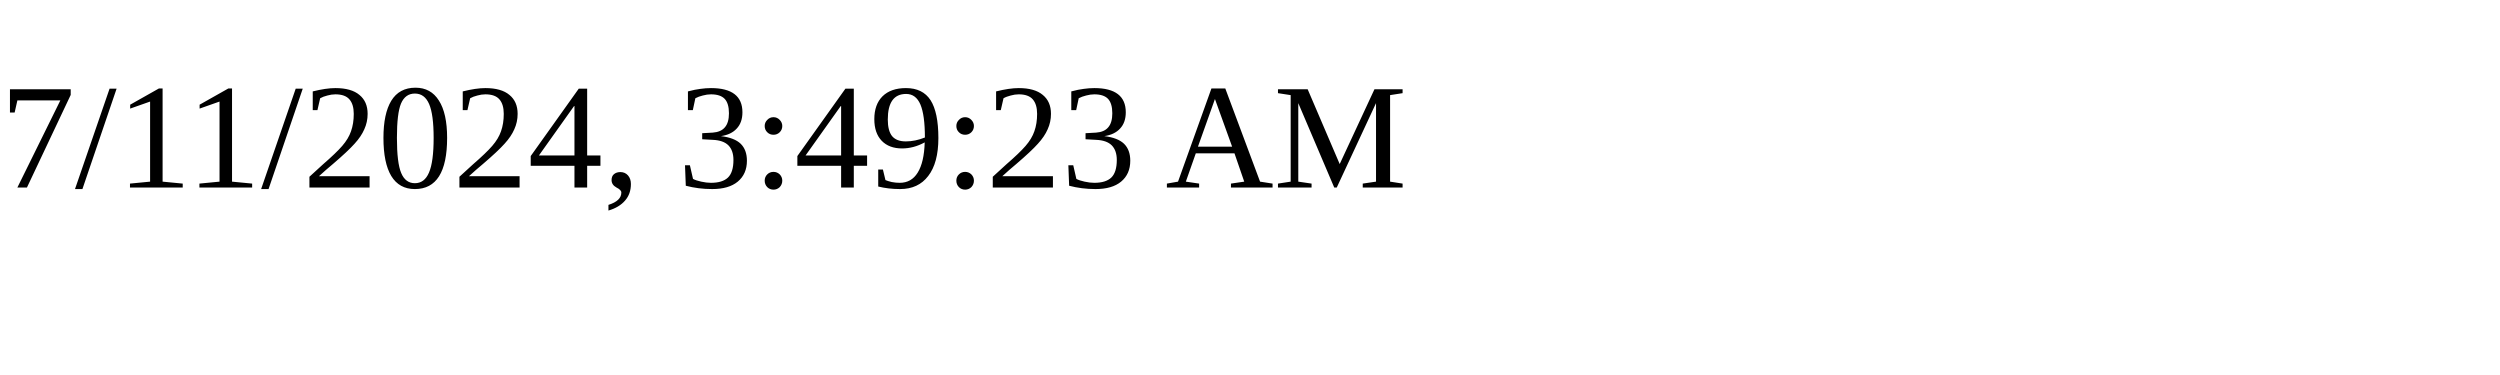
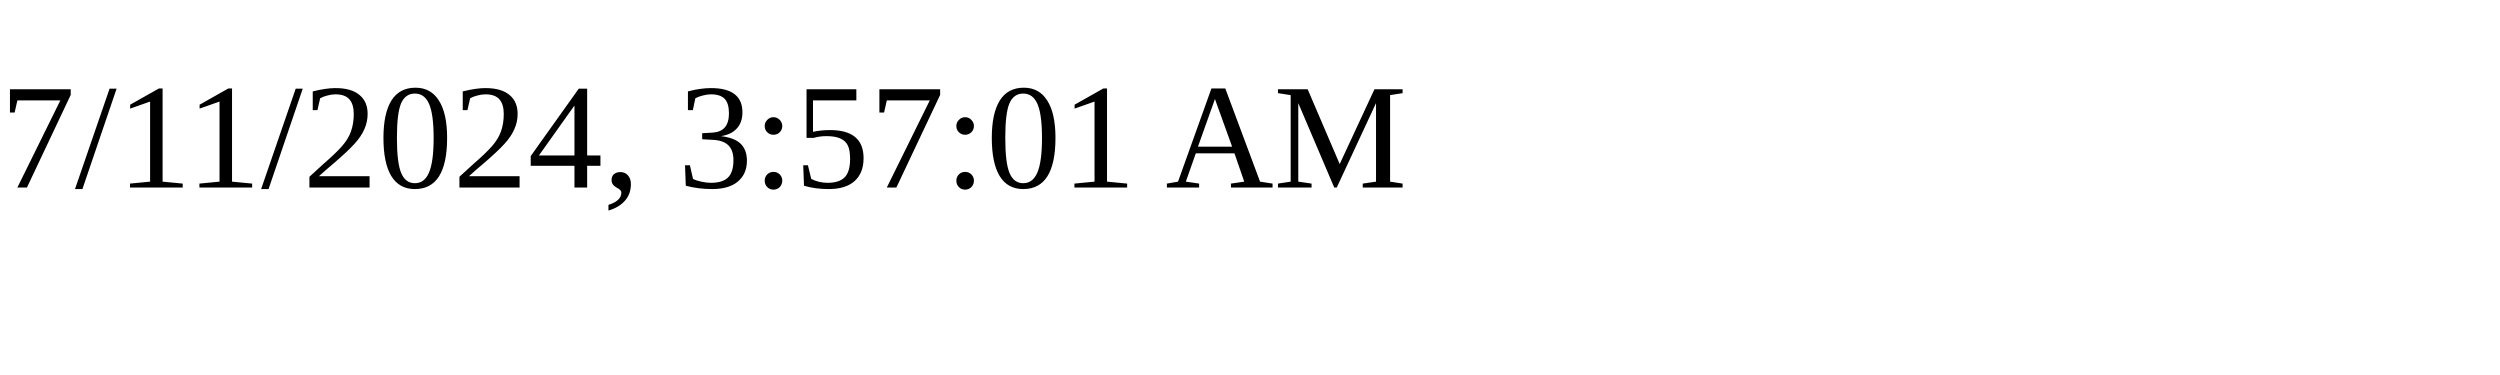
<svg xmlns="http://www.w3.org/2000/svg" height="30" width="200">
-   <text x="0" y="15">7/11/2024, 3:49:23 AM</text>
+   <text x="0" y="15">7/11/2024, 3:57:01 AM</text>
</svg>
